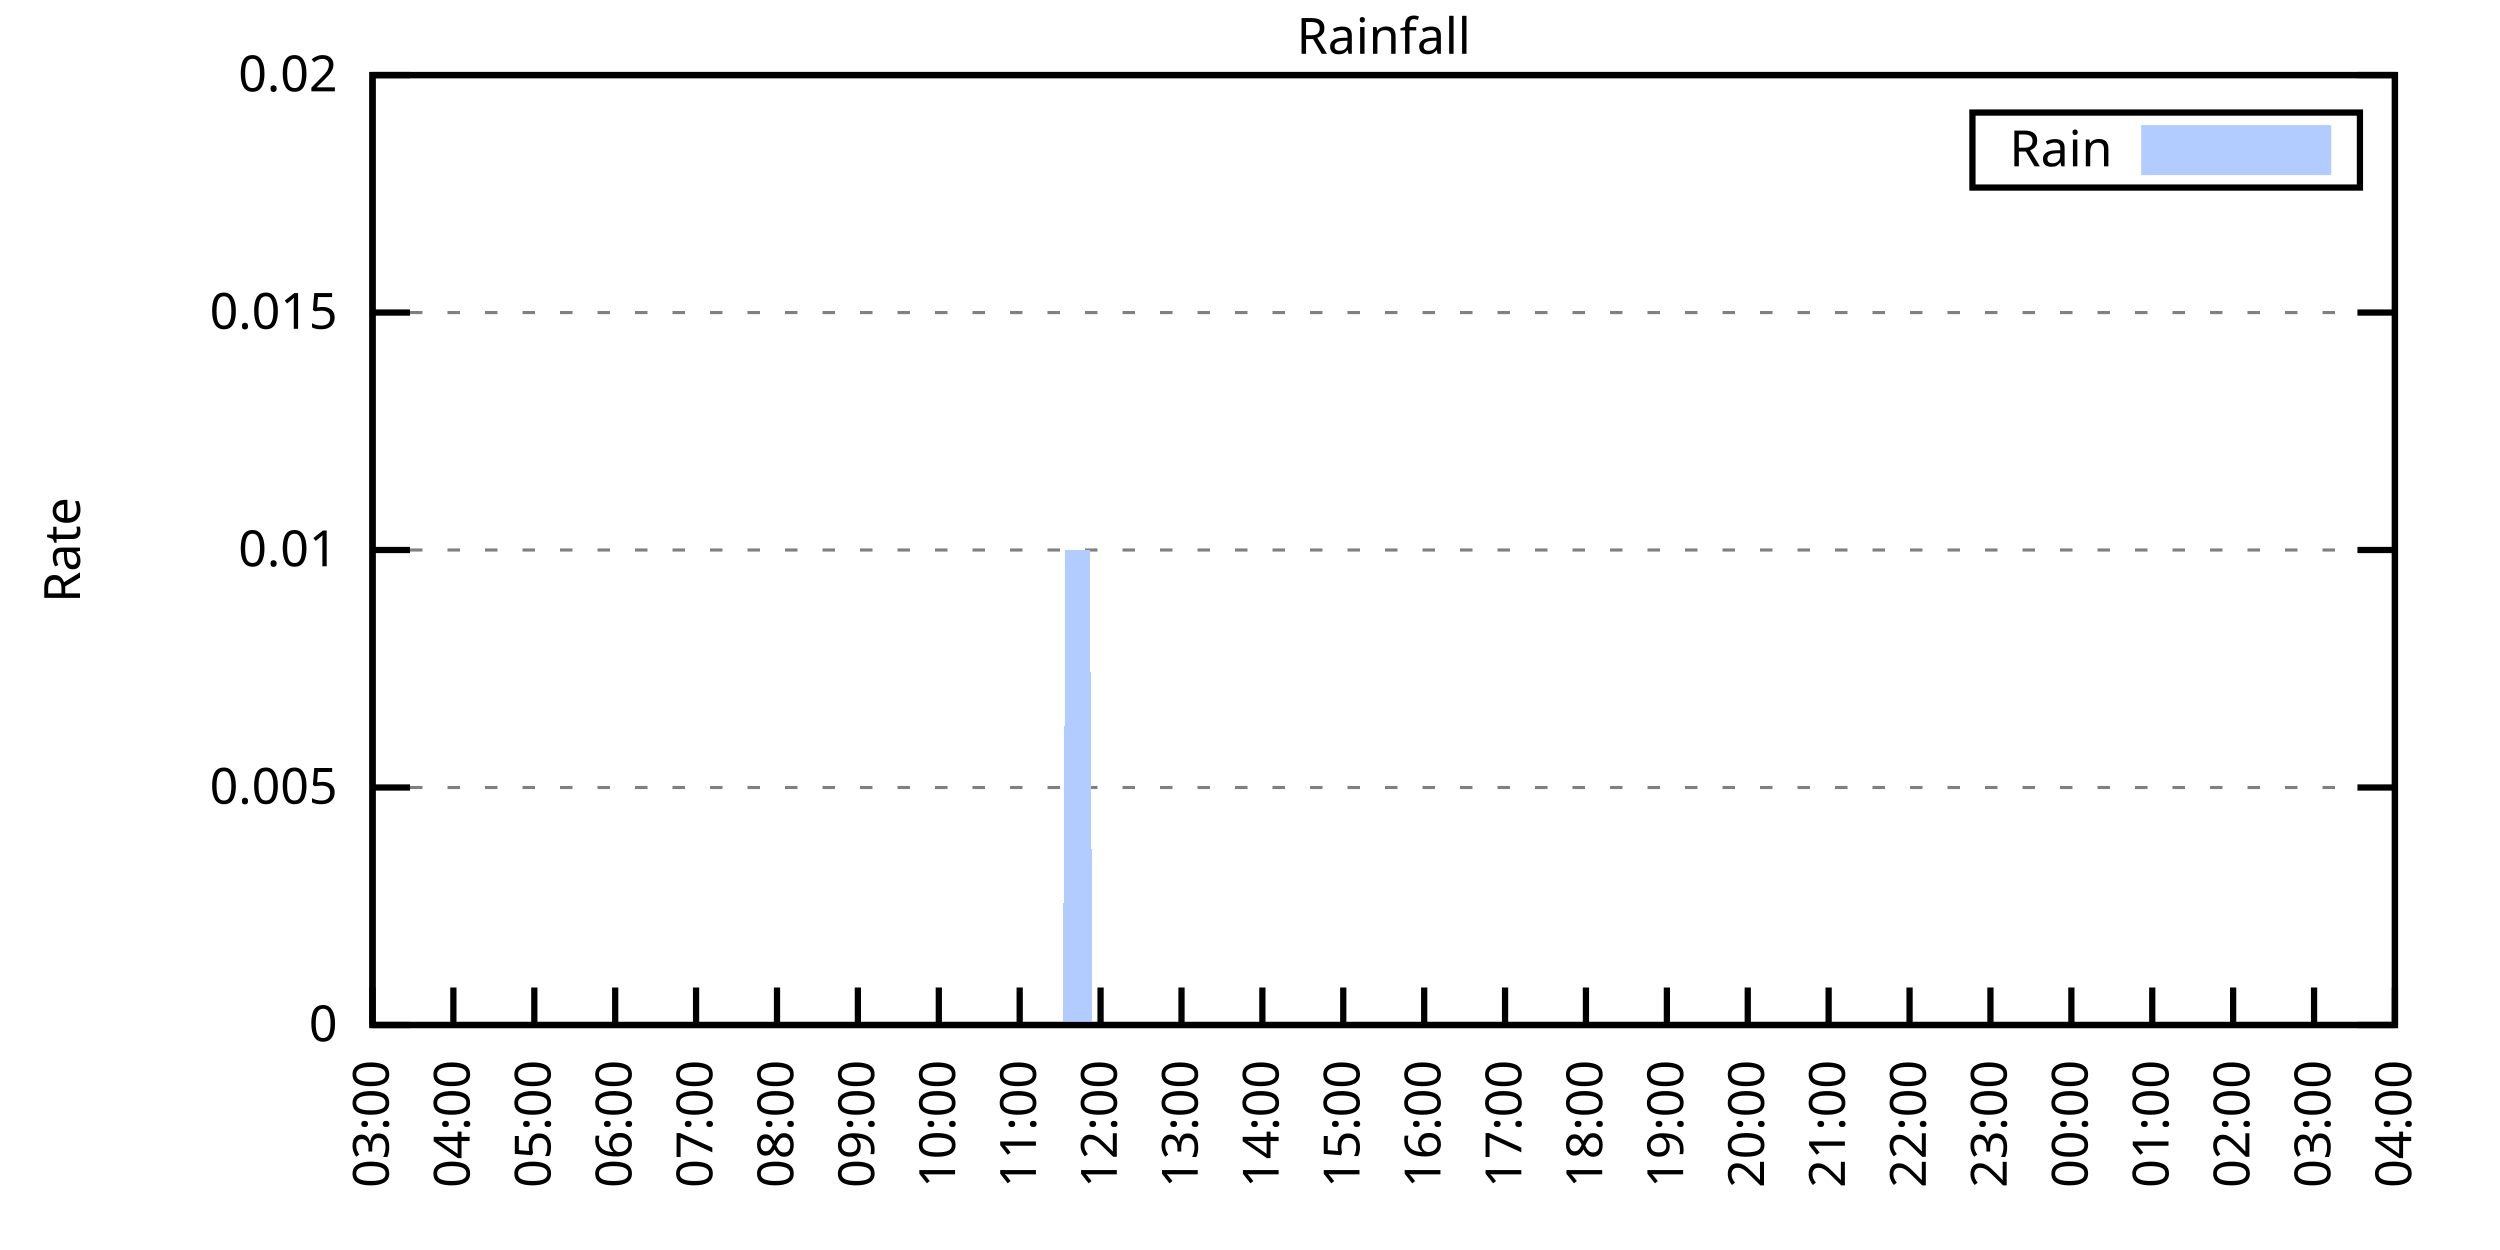
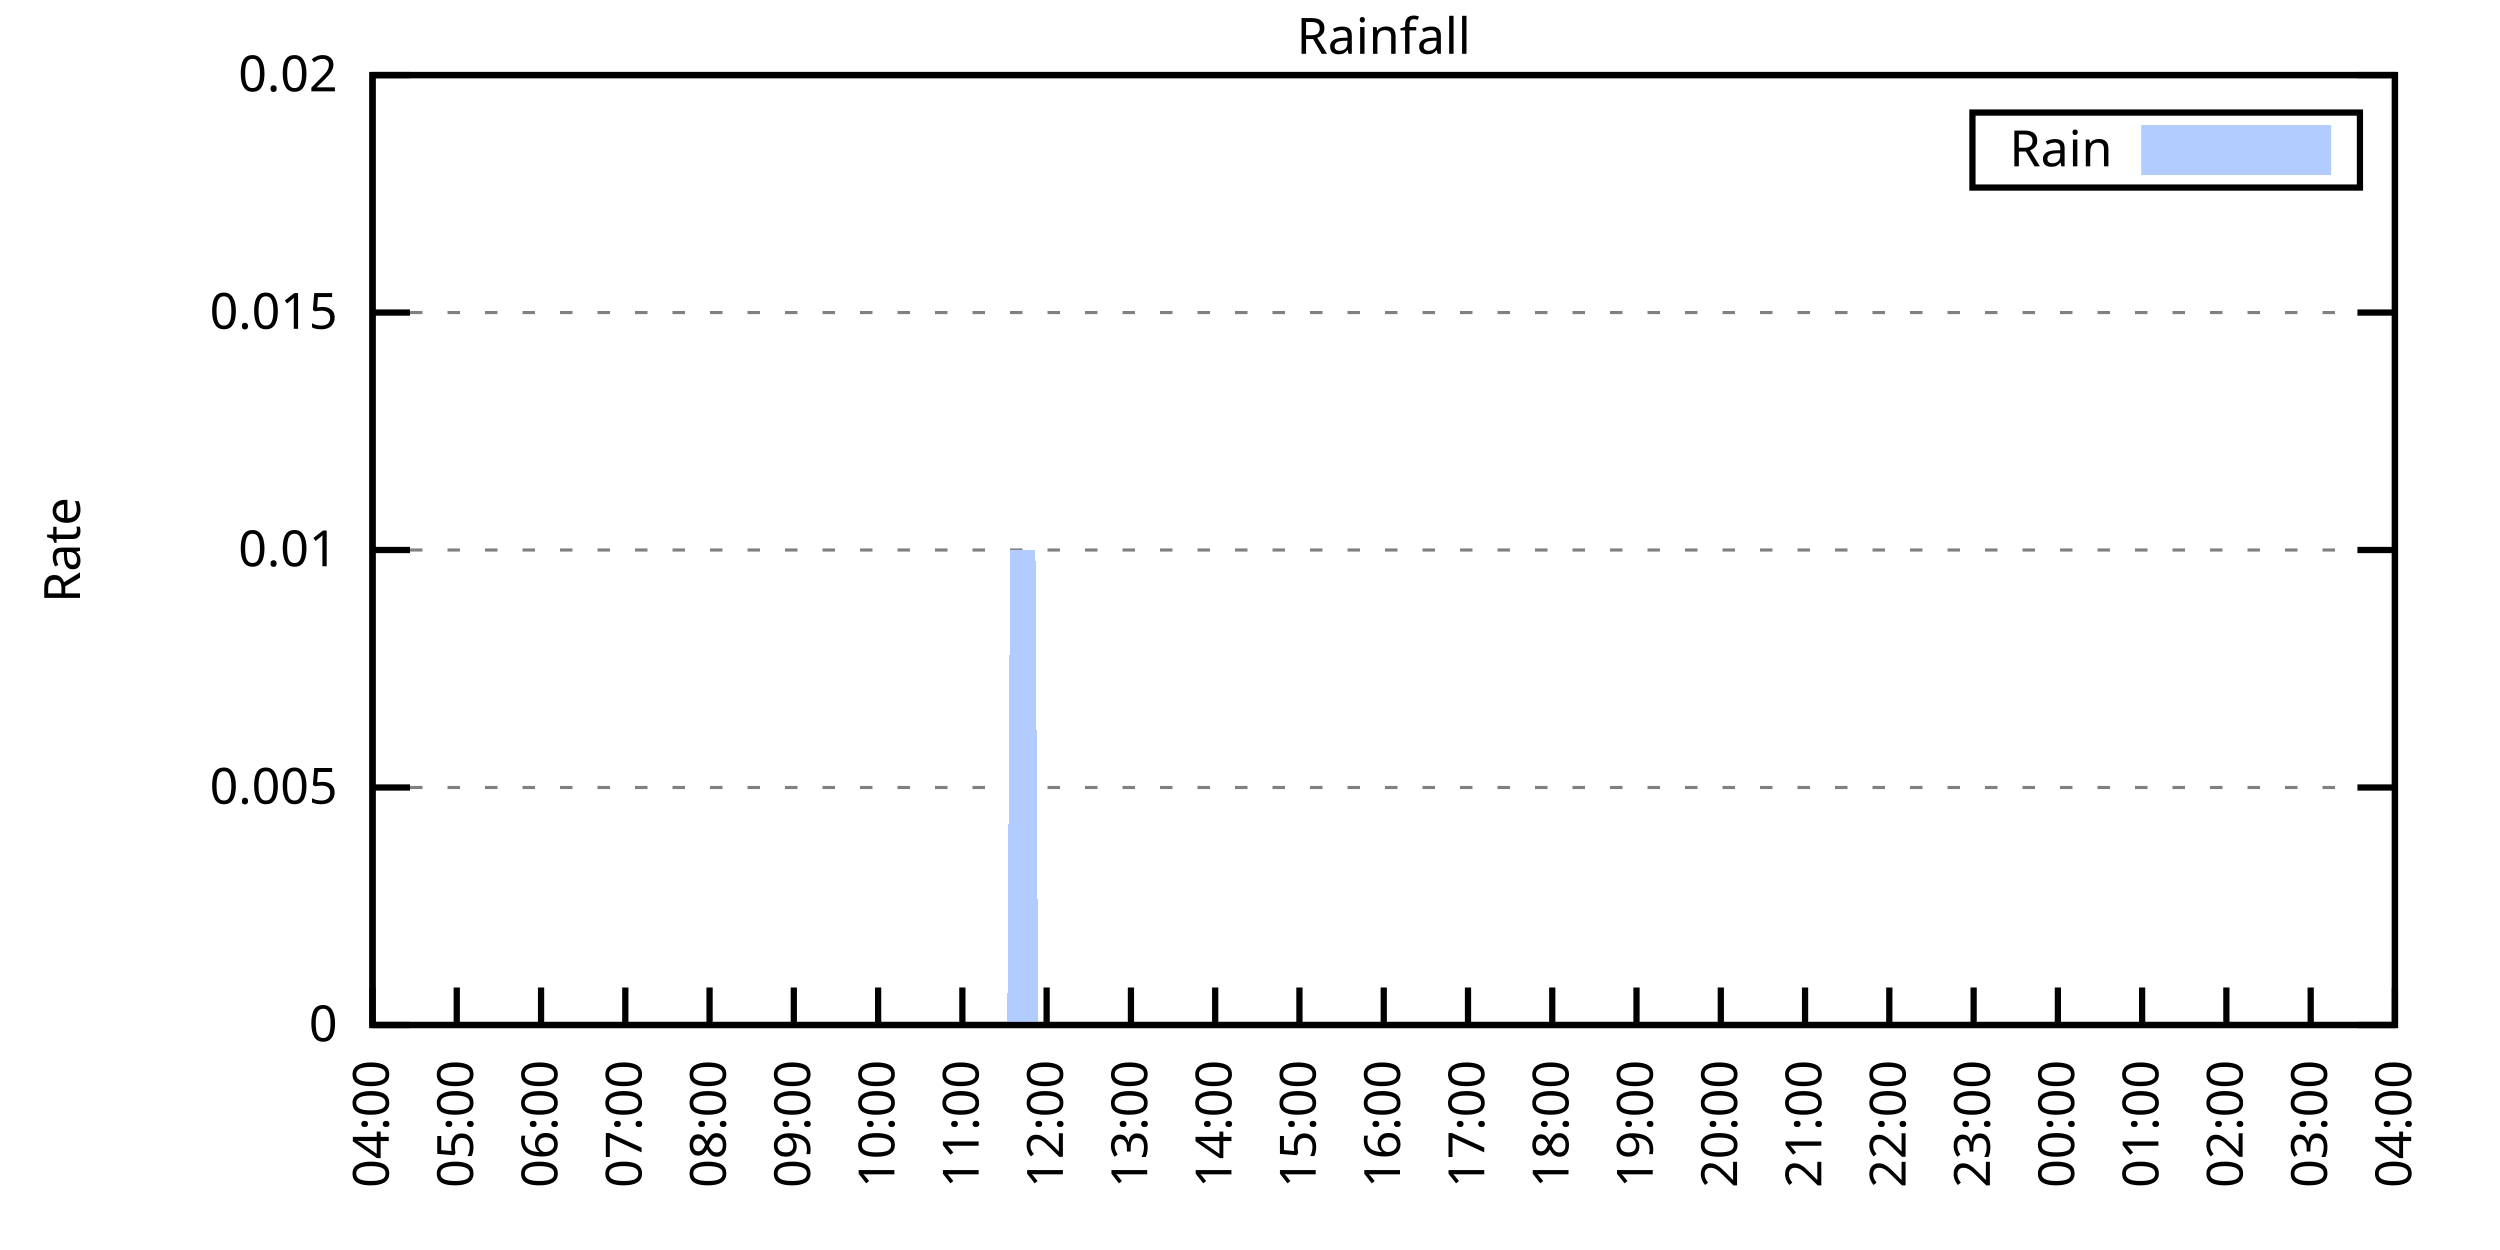
<svg xmlns="http://www.w3.org/2000/svg" xmlns:xlink="http://www.w3.org/1999/xlink" width="400" height="200" viewBox="0 0 400 200">
  <g id="gnuplot_canvas">
    <rect x="0" y="0" width="400" height="200" fill="none" />
    <defs>
      <circle id="gpDot" r="0.5" stroke-width="0.5" stroke="currentColor" />
      <path id="gpPt0" stroke-width="0.333" stroke="currentColor" d="M-1,0 h2 M0,-1 v2" />
      <path id="gpPt1" stroke-width="0.333" stroke="currentColor" d="M-1,-1 L1,1 M1,-1 L-1,1" />
      <path id="gpPt2" stroke-width="0.333" stroke="currentColor" d="M-1,0 L1,0 M0,-1 L0,1 M-1,-1 L1,1 M-1,1 L1,-1" />
      <rect id="gpPt3" stroke-width="0.333" stroke="currentColor" x="-1" y="-1" width="2" height="2" />
      <rect id="gpPt4" stroke-width="0.333" stroke="currentColor" fill="currentColor" x="-1" y="-1" width="2" height="2" />
      <circle id="gpPt5" stroke-width="0.333" stroke="currentColor" cx="0" cy="0" r="1" />
      <use xlink:href="#gpPt5" id="gpPt6" fill="currentColor" stroke="none" />
      <path id="gpPt7" stroke-width="0.333" stroke="currentColor" d="M0,-1.33 L-1.33,0.67 L1.33,0.67 z" />
      <use xlink:href="#gpPt7" id="gpPt8" fill="currentColor" stroke="none" />
      <use xlink:href="#gpPt7" id="gpPt9" stroke="currentColor" transform="rotate(180)" />
      <use xlink:href="#gpPt9" id="gpPt10" fill="currentColor" stroke="none" />
      <use xlink:href="#gpPt3" id="gpPt11" stroke="currentColor" transform="rotate(45)" />
      <use xlink:href="#gpPt11" id="gpPt12" fill="currentColor" stroke="none" />
      <path id="gpPt13" stroke-width="0.333" stroke="currentColor" d="M0,1.330 L1.265,0.411 L0.782,-1.067 L-0.782,-1.076 L-1.265,0.411 z" />
      <use xlink:href="#gpPt13" id="gpPt14" fill="currentColor" stroke="none" />
      <filter id="textbox" filterUnits="objectBoundingBox" x="0" y="0" height="1" width="1">
        <feFlood flood-color="white" flood-opacity="1" result="bgnd" />
        <feComposite in="SourceGraphic" in2="bgnd" operator="atop" />
      </filter>
      <filter id="greybox" filterUnits="objectBoundingBox" x="0" y="0" height="1" width="1">
        <feFlood flood-color="lightgrey" flood-opacity="1" result="grey" />
        <feComposite in="SourceGraphic" in2="grey" operator="atop" />
      </filter>
    </defs>
    <g fill="none" color="white" stroke="currentColor" stroke-width="1.00" stroke-linecap="butt" stroke-linejoin="miter">
</g>
    <g fill="none" color="black" stroke="currentColor" stroke-width="1.00" stroke-linecap="butt" stroke-linejoin="miter">
      <g stroke="none" shape-rendering="crispEdges">
        <polygon fill="rgb(255, 255, 255)" points="59.60,164.00 383.18,164.00 383.18,12.02 59.60,12.02 " />
      </g>
    </g>
    <g fill="none" color="black" stroke="currentColor" stroke-width="1.00" stroke-linecap="butt" stroke-linejoin="miter">
</g>
    <g fill="none" color="black" stroke="black" stroke-width="0.50" stroke-linecap="butt" stroke-linejoin="miter">
</g>
    <g fill="none" color="gray" stroke="currentColor" stroke-width="0.50" stroke-linecap="butt" stroke-linejoin="miter">
      <path stroke="gray" stroke-dasharray="2,4" class="gridline" d="M59.60,164.00 L383.19,164.00  " />
    </g>
    <g fill="none" color="gray" stroke="gray" stroke-width="1.00" stroke-linecap="butt" stroke-linejoin="miter">
</g>
    <g fill="none" color="black" stroke="currentColor" stroke-width="1.00" stroke-linecap="butt" stroke-linejoin="miter">
      <path stroke="black" d="M59.60,164.00 L65.60,164.00 M383.19,164.00 L377.19,164.00  " />
      <g transform="translate(54.00,166.60)" stroke="none" fill="black" font-family="Sans" font-size="8.00" text-anchor="end">
        <text>
          <tspan font-family="Sans"> 0</tspan>
        </text>
      </g>
    </g>
    <g fill="none" color="black" stroke="currentColor" stroke-width="1.00" stroke-linecap="butt" stroke-linejoin="miter">
</g>
    <g fill="none" color="black" stroke="black" stroke-width="0.50" stroke-linecap="butt" stroke-linejoin="miter">
</g>
    <g fill="none" color="gray" stroke="currentColor" stroke-width="0.50" stroke-linecap="butt" stroke-linejoin="miter">
      <path stroke="gray" stroke-dasharray="2,4" class="gridline" d="M59.60,126.00 L383.19,126.00  " />
    </g>
    <g fill="none" color="gray" stroke="gray" stroke-width="1.00" stroke-linecap="butt" stroke-linejoin="miter">
</g>
    <g fill="none" color="black" stroke="currentColor" stroke-width="1.00" stroke-linecap="butt" stroke-linejoin="miter">
      <path stroke="black" d="M59.60,126.00 L65.60,126.00 M383.19,126.00 L377.19,126.00  " />
      <g transform="translate(54.00,128.60)" stroke="none" fill="black" font-family="Sans" font-size="8.00" text-anchor="end">
        <text>
          <tspan font-family="Sans"> 0.005</tspan>
        </text>
      </g>
    </g>
    <g fill="none" color="black" stroke="currentColor" stroke-width="1.00" stroke-linecap="butt" stroke-linejoin="miter">
</g>
    <g fill="none" color="black" stroke="black" stroke-width="0.50" stroke-linecap="butt" stroke-linejoin="miter">
</g>
    <g fill="none" color="gray" stroke="currentColor" stroke-width="0.50" stroke-linecap="butt" stroke-linejoin="miter">
      <path stroke="gray" stroke-dasharray="2,4" class="gridline" d="M59.60,88.00 L383.19,88.00  " />
    </g>
    <g fill="none" color="gray" stroke="gray" stroke-width="1.00" stroke-linecap="butt" stroke-linejoin="miter">
</g>
    <g fill="none" color="black" stroke="currentColor" stroke-width="1.00" stroke-linecap="butt" stroke-linejoin="miter">
      <path stroke="black" d="M59.60,88.00 L65.60,88.00 M383.19,88.00 L377.19,88.00  " />
      <g transform="translate(54.00,90.60)" stroke="none" fill="black" font-family="Sans" font-size="8.00" text-anchor="end">
        <text>
          <tspan font-family="Sans"> 0.01</tspan>
        </text>
      </g>
    </g>
    <g fill="none" color="black" stroke="currentColor" stroke-width="1.00" stroke-linecap="butt" stroke-linejoin="miter">
</g>
    <g fill="none" color="black" stroke="black" stroke-width="0.50" stroke-linecap="butt" stroke-linejoin="miter">
</g>
    <g fill="none" color="gray" stroke="currentColor" stroke-width="0.50" stroke-linecap="butt" stroke-linejoin="miter">
      <path stroke="gray" stroke-dasharray="2,4" class="gridline" d="M59.60,50.01 L383.19,50.01  " />
    </g>
    <g fill="none" color="gray" stroke="gray" stroke-width="1.00" stroke-linecap="butt" stroke-linejoin="miter">
</g>
    <g fill="none" color="black" stroke="currentColor" stroke-width="1.00" stroke-linecap="butt" stroke-linejoin="miter">
      <path stroke="black" d="M59.60,50.01 L65.60,50.01 M383.19,50.01 L377.19,50.01  " />
      <g transform="translate(54.00,52.61)" stroke="none" fill="black" font-family="Sans" font-size="8.00" text-anchor="end">
        <text>
          <tspan font-family="Sans"> 0.015</tspan>
        </text>
      </g>
    </g>
    <g fill="none" color="black" stroke="currentColor" stroke-width="1.00" stroke-linecap="butt" stroke-linejoin="miter">
</g>
    <g fill="none" color="black" stroke="black" stroke-width="0.50" stroke-linecap="butt" stroke-linejoin="miter">
</g>
    <g fill="none" color="gray" stroke="currentColor" stroke-width="0.50" stroke-linecap="butt" stroke-linejoin="miter">
      <path stroke="gray" stroke-dasharray="2,4" class="gridline" d="M59.60,12.01 L383.19,12.01  " />
    </g>
    <g fill="none" color="gray" stroke="gray" stroke-width="1.00" stroke-linecap="butt" stroke-linejoin="miter">
</g>
    <g fill="none" color="black" stroke="currentColor" stroke-width="1.00" stroke-linecap="butt" stroke-linejoin="miter">
      <path stroke="black" d="M59.60,12.01 L65.60,12.01 M383.19,12.01 L377.19,12.01  " />
      <g transform="translate(54.00,14.61)" stroke="none" fill="black" font-family="Sans" font-size="8.00" text-anchor="end">
        <text>
          <tspan font-family="Sans"> 0.02</tspan>
        </text>
      </g>
    </g>
    <g fill="none" color="black" stroke="currentColor" stroke-width="1.00" stroke-linecap="butt" stroke-linejoin="miter">
      <path stroke="black" d="M59.60,164.00 L59.60,158.00  " />
      <g transform="translate(62.20,169.60) rotate(270.00)" stroke="none" fill="black" font-family="Sans" font-size="8.00" text-anchor="end">
        <text>
-           <tspan font-family="Sans">03:00</tspan>
-         </text>
-       </g>
-     </g>
-     <g fill="none" color="black" stroke="currentColor" stroke-width="1.00" stroke-linecap="butt" stroke-linejoin="miter">
-       <path stroke="black" d="M72.54,164.00 L72.54,158.00  " />
-       <g transform="translate(75.14,169.60) rotate(270.00)" stroke="none" fill="black" font-family="Sans" font-size="8.00" text-anchor="end">
-         <text>
          <tspan font-family="Sans">04:00</tspan>
        </text>
      </g>
    </g>
    <g fill="none" color="black" stroke="currentColor" stroke-width="1.00" stroke-linecap="butt" stroke-linejoin="miter">
-       <path stroke="black" d="M85.49,164.00 L85.49,158.00  " />
-       <g transform="translate(88.09,169.60) rotate(270.00)" stroke="none" fill="black" font-family="Sans" font-size="8.00" text-anchor="end">
+       <path stroke="black" d="M73.08,164.00 L73.08,158.00  " />
+       <g transform="translate(75.68,169.60) rotate(270.00)" stroke="none" fill="black" font-family="Sans" font-size="8.00" text-anchor="end">
        <text>
          <tspan font-family="Sans">05:00</tspan>
        </text>
      </g>
    </g>
    <g fill="none" color="black" stroke="currentColor" stroke-width="1.00" stroke-linecap="butt" stroke-linejoin="miter">
-       <path stroke="black" d="M98.43,164.00 L98.43,158.00  " />
-       <g transform="translate(101.03,169.60) rotate(270.00)" stroke="none" fill="black" font-family="Sans" font-size="8.00" text-anchor="end">
+       <path stroke="black" d="M86.57,164.00 L86.57,158.00  " />
+       <g transform="translate(89.17,169.60) rotate(270.00)" stroke="none" fill="black" font-family="Sans" font-size="8.00" text-anchor="end">
        <text>
          <tspan font-family="Sans">06:00</tspan>
        </text>
      </g>
    </g>
    <g fill="none" color="black" stroke="currentColor" stroke-width="1.00" stroke-linecap="butt" stroke-linejoin="miter">
-       <path stroke="black" d="M111.37,164.00 L111.37,158.00  " />
-       <g transform="translate(113.97,169.60) rotate(270.00)" stroke="none" fill="black" font-family="Sans" font-size="8.00" text-anchor="end">
+       <path stroke="black" d="M100.05,164.00 L100.05,158.00  " />
+       <g transform="translate(102.65,169.60) rotate(270.00)" stroke="none" fill="black" font-family="Sans" font-size="8.00" text-anchor="end">
        <text>
          <tspan font-family="Sans">07:00</tspan>
        </text>
      </g>
    </g>
    <g fill="none" color="black" stroke="currentColor" stroke-width="1.00" stroke-linecap="butt" stroke-linejoin="miter">
-       <path stroke="black" d="M124.32,164.00 L124.32,158.00  " />
-       <g transform="translate(126.92,169.60) rotate(270.00)" stroke="none" fill="black" font-family="Sans" font-size="8.00" text-anchor="end">
+       <path stroke="black" d="M113.53,164.00 L113.53,158.00  " />
+       <g transform="translate(116.13,169.60) rotate(270.00)" stroke="none" fill="black" font-family="Sans" font-size="8.00" text-anchor="end">
        <text>
          <tspan font-family="Sans">08:00</tspan>
        </text>
      </g>
    </g>
    <g fill="none" color="black" stroke="currentColor" stroke-width="1.00" stroke-linecap="butt" stroke-linejoin="miter">
-       <path stroke="black" d="M137.26,164.00 L137.26,158.00  " />
-       <g transform="translate(139.86,169.60) rotate(270.00)" stroke="none" fill="black" font-family="Sans" font-size="8.00" text-anchor="end">
+       <path stroke="black" d="M127.01,164.00 L127.01,158.00  " />
+       <g transform="translate(129.61,169.60) rotate(270.00)" stroke="none" fill="black" font-family="Sans" font-size="8.00" text-anchor="end">
        <text>
          <tspan font-family="Sans">09:00</tspan>
        </text>
      </g>
    </g>
    <g fill="none" color="black" stroke="currentColor" stroke-width="1.00" stroke-linecap="butt" stroke-linejoin="miter">
-       <path stroke="black" d="M150.21,164.00 L150.21,158.00  " />
-       <g transform="translate(152.81,169.60) rotate(270.00)" stroke="none" fill="black" font-family="Sans" font-size="8.00" text-anchor="end">
+       <path stroke="black" d="M140.50,164.00 L140.50,158.00  " />
+       <g transform="translate(143.10,169.60) rotate(270.00)" stroke="none" fill="black" font-family="Sans" font-size="8.00" text-anchor="end">
        <text>
          <tspan font-family="Sans">10:00</tspan>
        </text>
      </g>
    </g>
    <g fill="none" color="black" stroke="currentColor" stroke-width="1.00" stroke-linecap="butt" stroke-linejoin="miter">
-       <path stroke="black" d="M163.15,164.00 L163.15,158.00  " />
-       <g transform="translate(165.75,169.60) rotate(270.00)" stroke="none" fill="black" font-family="Sans" font-size="8.00" text-anchor="end">
+       <path stroke="black" d="M153.98,164.00 L153.98,158.00  " />
+       <g transform="translate(156.58,169.60) rotate(270.00)" stroke="none" fill="black" font-family="Sans" font-size="8.00" text-anchor="end">
        <text>
          <tspan font-family="Sans">11:00</tspan>
        </text>
      </g>
    </g>
    <g fill="none" color="black" stroke="currentColor" stroke-width="1.00" stroke-linecap="butt" stroke-linejoin="miter">
-       <path stroke="black" d="M176.09,164.00 L176.09,158.00  " />
-       <g transform="translate(178.69,169.60) rotate(270.00)" stroke="none" fill="black" font-family="Sans" font-size="8.00" text-anchor="end">
+       <path stroke="black" d="M167.46,164.00 L167.46,158.00  " />
+       <g transform="translate(170.06,169.60) rotate(270.00)" stroke="none" fill="black" font-family="Sans" font-size="8.00" text-anchor="end">
        <text>
          <tspan font-family="Sans">12:00</tspan>
        </text>
      </g>
    </g>
    <g fill="none" color="black" stroke="currentColor" stroke-width="1.00" stroke-linecap="butt" stroke-linejoin="miter">
-       <path stroke="black" d="M189.04,164.00 L189.04,158.00  " />
-       <g transform="translate(191.64,169.60) rotate(270.00)" stroke="none" fill="black" font-family="Sans" font-size="8.00" text-anchor="end">
+       <path stroke="black" d="M180.95,164.00 L180.95,158.00  " />
+       <g transform="translate(183.55,169.60) rotate(270.00)" stroke="none" fill="black" font-family="Sans" font-size="8.00" text-anchor="end">
        <text>
          <tspan font-family="Sans">13:00</tspan>
        </text>
      </g>
    </g>
    <g fill="none" color="black" stroke="currentColor" stroke-width="1.00" stroke-linecap="butt" stroke-linejoin="miter">
-       <path stroke="black" d="M201.98,164.00 L201.98,158.00  " />
-       <g transform="translate(204.58,169.60) rotate(270.00)" stroke="none" fill="black" font-family="Sans" font-size="8.00" text-anchor="end">
+       <path stroke="black" d="M194.43,164.00 L194.43,158.00  " />
+       <g transform="translate(197.03,169.60) rotate(270.00)" stroke="none" fill="black" font-family="Sans" font-size="8.00" text-anchor="end">
        <text>
          <tspan font-family="Sans">14:00</tspan>
        </text>
      </g>
    </g>
    <g fill="none" color="black" stroke="currentColor" stroke-width="1.00" stroke-linecap="butt" stroke-linejoin="miter">
-       <path stroke="black" d="M214.92,164.00 L214.92,158.00  " />
-       <g transform="translate(217.52,169.60) rotate(270.00)" stroke="none" fill="black" font-family="Sans" font-size="8.00" text-anchor="end">
+       <path stroke="black" d="M207.91,164.00 L207.91,158.00  " />
+       <g transform="translate(210.51,169.60) rotate(270.00)" stroke="none" fill="black" font-family="Sans" font-size="8.00" text-anchor="end">
        <text>
          <tspan font-family="Sans">15:00</tspan>
        </text>
      </g>
    </g>
    <g fill="none" color="black" stroke="currentColor" stroke-width="1.00" stroke-linecap="butt" stroke-linejoin="miter">
-       <path stroke="black" d="M227.87,164.00 L227.87,158.00  " />
-       <g transform="translate(230.47,169.60) rotate(270.00)" stroke="none" fill="black" font-family="Sans" font-size="8.00" text-anchor="end">
+       <path stroke="black" d="M221.40,164.00 L221.40,158.00  " />
+       <g transform="translate(224.00,169.60) rotate(270.00)" stroke="none" fill="black" font-family="Sans" font-size="8.00" text-anchor="end">
        <text>
          <tspan font-family="Sans">16:00</tspan>
        </text>
      </g>
    </g>
    <g fill="none" color="black" stroke="currentColor" stroke-width="1.00" stroke-linecap="butt" stroke-linejoin="miter">
-       <path stroke="black" d="M240.81,164.00 L240.81,158.00  " />
-       <g transform="translate(243.41,169.60) rotate(270.00)" stroke="none" fill="black" font-family="Sans" font-size="8.00" text-anchor="end">
+       <path stroke="black" d="M234.88,164.00 L234.88,158.00  " />
+       <g transform="translate(237.48,169.60) rotate(270.00)" stroke="none" fill="black" font-family="Sans" font-size="8.00" text-anchor="end">
        <text>
          <tspan font-family="Sans">17:00</tspan>
        </text>
      </g>
    </g>
    <g fill="none" color="black" stroke="currentColor" stroke-width="1.00" stroke-linecap="butt" stroke-linejoin="miter">
-       <path stroke="black" d="M253.75,164.00 L253.75,158.00  " />
-       <g transform="translate(256.35,169.60) rotate(270.00)" stroke="none" fill="black" font-family="Sans" font-size="8.00" text-anchor="end">
+       <path stroke="black" d="M248.36,164.00 L248.36,158.00  " />
+       <g transform="translate(250.96,169.60) rotate(270.00)" stroke="none" fill="black" font-family="Sans" font-size="8.00" text-anchor="end">
        <text>
          <tspan font-family="Sans">18:00</tspan>
        </text>
      </g>
    </g>
    <g fill="none" color="black" stroke="currentColor" stroke-width="1.00" stroke-linecap="butt" stroke-linejoin="miter">
-       <path stroke="black" d="M266.70,164.00 L266.70,158.00  " />
-       <g transform="translate(269.30,169.60) rotate(270.00)" stroke="none" fill="black" font-family="Sans" font-size="8.00" text-anchor="end">
+       <path stroke="black" d="M261.84,164.00 L261.84,158.00  " />
+       <g transform="translate(264.44,169.60) rotate(270.00)" stroke="none" fill="black" font-family="Sans" font-size="8.00" text-anchor="end">
        <text>
          <tspan font-family="Sans">19:00</tspan>
        </text>
      </g>
    </g>
    <g fill="none" color="black" stroke="currentColor" stroke-width="1.00" stroke-linecap="butt" stroke-linejoin="miter">
-       <path stroke="black" d="M279.64,164.00 L279.64,158.00  " />
-       <g transform="translate(282.24,169.60) rotate(270.00)" stroke="none" fill="black" font-family="Sans" font-size="8.00" text-anchor="end">
+       <path stroke="black" d="M275.33,164.00 L275.33,158.00  " />
+       <g transform="translate(277.93,169.60) rotate(270.00)" stroke="none" fill="black" font-family="Sans" font-size="8.00" text-anchor="end">
        <text>
          <tspan font-family="Sans">20:00</tspan>
        </text>
      </g>
    </g>
    <g fill="none" color="black" stroke="currentColor" stroke-width="1.00" stroke-linecap="butt" stroke-linejoin="miter">
-       <path stroke="black" d="M292.58,164.00 L292.58,158.00  " />
-       <g transform="translate(295.18,169.60) rotate(270.00)" stroke="none" fill="black" font-family="Sans" font-size="8.00" text-anchor="end">
+       <path stroke="black" d="M288.81,164.00 L288.81,158.00  " />
+       <g transform="translate(291.41,169.60) rotate(270.00)" stroke="none" fill="black" font-family="Sans" font-size="8.00" text-anchor="end">
        <text>
          <tspan font-family="Sans">21:00</tspan>
        </text>
      </g>
    </g>
    <g fill="none" color="black" stroke="currentColor" stroke-width="1.00" stroke-linecap="butt" stroke-linejoin="miter">
-       <path stroke="black" d="M305.53,164.00 L305.53,158.00  " />
-       <g transform="translate(308.13,169.60) rotate(270.00)" stroke="none" fill="black" font-family="Sans" font-size="8.00" text-anchor="end">
+       <path stroke="black" d="M302.29,164.00 L302.29,158.00  " />
+       <g transform="translate(304.89,169.60) rotate(270.00)" stroke="none" fill="black" font-family="Sans" font-size="8.00" text-anchor="end">
        <text>
          <tspan font-family="Sans">22:00</tspan>
        </text>
      </g>
    </g>
    <g fill="none" color="black" stroke="currentColor" stroke-width="1.00" stroke-linecap="butt" stroke-linejoin="miter">
-       <path stroke="black" d="M318.47,164.00 L318.47,158.00  " />
-       <g transform="translate(321.07,169.60) rotate(270.00)" stroke="none" fill="black" font-family="Sans" font-size="8.00" text-anchor="end">
+       <path stroke="black" d="M315.78,164.00 L315.78,158.00  " />
+       <g transform="translate(318.38,169.60) rotate(270.00)" stroke="none" fill="black" font-family="Sans" font-size="8.00" text-anchor="end">
        <text>
          <tspan font-family="Sans">23:00</tspan>
        </text>
      </g>
    </g>
    <g fill="none" color="black" stroke="currentColor" stroke-width="1.00" stroke-linecap="butt" stroke-linejoin="miter">
-       <path stroke="black" d="M331.42,164.00 L331.42,158.00  " />
-       <g transform="translate(334.02,169.60) rotate(270.00)" stroke="none" fill="black" font-family="Sans" font-size="8.00" text-anchor="end">
+       <path stroke="black" d="M329.26,164.00 L329.26,158.00  " />
+       <g transform="translate(331.86,169.60) rotate(270.00)" stroke="none" fill="black" font-family="Sans" font-size="8.00" text-anchor="end">
        <text>
          <tspan font-family="Sans">00:00</tspan>
        </text>
      </g>
    </g>
    <g fill="none" color="black" stroke="currentColor" stroke-width="1.00" stroke-linecap="butt" stroke-linejoin="miter">
-       <path stroke="black" d="M344.36,164.00 L344.36,158.00  " />
-       <g transform="translate(346.96,169.60) rotate(270.00)" stroke="none" fill="black" font-family="Sans" font-size="8.00" text-anchor="end">
+       <path stroke="black" d="M342.74,164.00 L342.74,158.00  " />
+       <g transform="translate(345.34,169.60) rotate(270.00)" stroke="none" fill="black" font-family="Sans" font-size="8.00" text-anchor="end">
        <text>
          <tspan font-family="Sans">01:00</tspan>
        </text>
      </g>
    </g>
    <g fill="none" color="black" stroke="currentColor" stroke-width="1.00" stroke-linecap="butt" stroke-linejoin="miter">
-       <path stroke="black" d="M357.30,164.00 L357.30,158.00  " />
-       <g transform="translate(359.90,169.60) rotate(270.00)" stroke="none" fill="black" font-family="Sans" font-size="8.00" text-anchor="end">
+       <path stroke="black" d="M356.22,164.00 L356.22,158.00  " />
+       <g transform="translate(358.82,169.60) rotate(270.00)" stroke="none" fill="black" font-family="Sans" font-size="8.00" text-anchor="end">
        <text>
          <tspan font-family="Sans">02:00</tspan>
        </text>
      </g>
    </g>
    <g fill="none" color="black" stroke="currentColor" stroke-width="1.00" stroke-linecap="butt" stroke-linejoin="miter">
-       <path stroke="black" d="M370.25,164.00 L370.25,158.00  " />
-       <g transform="translate(372.85,169.60) rotate(270.00)" stroke="none" fill="black" font-family="Sans" font-size="8.00" text-anchor="end">
+       <path stroke="black" d="M369.71,164.00 L369.71,158.00  " />
+       <g transform="translate(372.31,169.60) rotate(270.00)" stroke="none" fill="black" font-family="Sans" font-size="8.00" text-anchor="end">
        <text>
          <tspan font-family="Sans">03:00</tspan>
        </text>
      </g>
    </g>
    <g fill="none" color="black" stroke="currentColor" stroke-width="1.00" stroke-linecap="butt" stroke-linejoin="miter">
      <path stroke="black" d="M383.19,164.00 L383.19,158.00  " />
      <g transform="translate(385.79,169.60) rotate(270.00)" stroke="none" fill="black" font-family="Sans" font-size="8.00" text-anchor="end">
        <text>
          <tspan font-family="Sans">04:00</tspan>
        </text>
      </g>
    </g>
    <g fill="none" color="black" stroke="currentColor" stroke-width="1.00" stroke-linecap="butt" stroke-linejoin="miter">
</g>
    <g fill="none" color="black" stroke="currentColor" stroke-width="1.00" stroke-linecap="butt" stroke-linejoin="miter">
      <path stroke="black" d="M59.60,12.01 L59.60,164.00 L383.19,164.00 L383.19,12.01 L59.60,12.01 Z  " />
    </g>
    <g fill="none" color="black" stroke="currentColor" stroke-width="1.00" stroke-linecap="butt" stroke-linejoin="miter">
</g>
    <g fill="none" color="black" stroke="currentColor" stroke-width="1.00" stroke-linecap="butt" stroke-linejoin="miter">
      <path stroke="black" d="M315.59,30.01 L315.59,18.01 L377.59,18.01 L377.59,30.01 L315.59,30.01 Z  " />
    </g>
    <g id="Rainfall_plot_1">
      <g fill="none" color="white" stroke="black" stroke-width="2.00" stroke-linecap="butt" stroke-linejoin="miter">
</g>
      <g fill="none" color="black" stroke="currentColor" stroke-width="2.00" stroke-linecap="butt" stroke-linejoin="miter">
        <g transform="translate(337.99,26.61)" stroke="none" fill="black" font-family="Sans" font-size="8.00" text-anchor="end">
          <text>
            <tspan font-family="Sans">Rain</tspan>
          </text>
        </g>
      </g>
      <g fill="none" color="black" stroke="currentColor" stroke-width="2.00" stroke-linecap="butt" stroke-linejoin="miter">
        <g stroke="none" shape-rendering="crispEdges">
          <polygon fill="rgb(178, 204, 255)" points="343.59,27.01 371.99,27.01 371.99,21.01 343.59,21.01 " />
        </g>
        <path stroke="rgb(178, 204, 255)" d="M343.59,27.01 L371.99,27.01 L371.99,21.01 L343.59,21.01 L343.59,27.01 Z  " />
      </g>
      <g fill="none" color="black" stroke="currentColor" stroke-width="2.00" stroke-linecap="butt" stroke-linejoin="miter">
        <g stroke="none" shape-rendering="crispEdges">
-           <polygon fill="rgb(178, 204, 255)" points="69.52,164.00 69.95,164.00 70.39,164.00 70.82,164.00 71.25,164.00 71.68,164.00 72.11,164.00 72.54,164.00 72.98,164.00 73.41,164.00 73.84,164.00 74.27,164.00 74.70,164.00 75.13,164.00 75.56,164.00 76.00,164.00 76.43,164.00 76.86,164.00 77.29,164.00 77.72,164.00 78.15,164.00 78.58,164.00 79.02,164.00 79.45,164.00 79.88,164.00 80.31,164.00 80.74,164.00 81.17,164.00 81.60,164.00 82.04,164.00 82.47,164.00 82.90,164.00 83.33,164.00 83.76,164.00 84.19,164.00 84.62,164.00 85.06,164.00 85.49,164.00 85.92,164.00 86.35,164.00 86.78,164.00 87.21,164.00 87.64,164.00 88.08,164.00 88.51,164.00 88.94,164.00 89.37,164.00 89.80,164.00 90.23,164.00 90.66,164.00 91.10,164.00 91.53,164.00 91.96,164.00 92.39,164.00 92.82,164.00 93.25,164.00 93.68,164.00 94.12,164.00 94.55,164.00 94.98,164.00 95.41,164.00 95.84,164.00 96.27,164.00 96.70,164.00 97.14,164.00 97.57,164.00 98.00,164.00 98.43,164.00 98.86,164.00 99.29,164.00 99.73,164.00 100.16,164.00 100.59,164.00 101.02,164.00 101.45,164.00 101.88,164.00 102.31,164.00 102.75,164.00 103.18,164.00 103.61,164.00 104.04,164.00 104.47,164.00 104.90,164.00 105.33,164.00 105.77,164.00 106.20,164.00 106.63,164.00 107.06,164.00 107.49,164.00 107.92,164.00 108.35,164.00 108.79,164.00 109.22,164.00 109.65,164.00 110.08,164.00 110.51,164.00 110.94,164.00 111.37,164.00 111.81,164.00 112.24,164.00 112.67,164.00 113.10,164.00 113.53,164.00 113.96,164.00 114.39,164.00 114.83,164.00 115.26,164.00 115.69,164.00 116.12,164.00 116.55,164.00 116.98,164.00 117.41,164.00 117.85,164.00 118.28,164.00 118.71,164.00 119.14,164.00 119.57,164.00 120.00,164.00 120.43,164.00 120.87,164.00 121.30,164.00 121.73,164.00 122.16,164.00 122.59,164.00 123.02,164.00 123.46,164.00 123.89,164.00 124.32,164.00 124.75,164.00 125.18,164.00 125.61,164.00 126.04,164.00 126.48,164.00 126.91,164.00 127.34,164.00 127.77,164.00 128.20,164.00 128.63,164.00 129.06,164.00 129.50,164.00 129.93,164.00 130.36,164.00 130.79,164.00 131.22,164.00 131.65,164.00 132.08,164.00 132.52,164.00 132.95,164.00 133.38,164.00 133.81,164.00 134.24,164.00 134.67,164.00 135.10,164.00 135.54,164.00 135.97,164.00 136.40,164.00 136.83,164.00 137.26,164.00 137.69,164.00 138.12,164.00 138.56,164.00 138.99,164.00 139.42,164.00 139.85,164.00 140.28,164.00 140.71,164.00 141.14,164.00 141.58,164.00 142.01,164.00 142.44,164.00 142.87,164.00 143.30,164.00 143.73,164.00 144.16,164.00 144.60,164.00 145.03,164.00 145.46,164.00 145.89,164.00 146.32,164.00 146.75,164.00 147.19,164.00 147.62,164.00 148.05,164.00 148.48,164.00 148.91,164.00 149.34,164.00 149.77,164.00 150.21,164.00 150.64,164.00 151.07,164.00 151.50,164.00 151.93,164.00 152.36,164.00 152.79,164.00 153.23,164.00 153.66,164.00 154.09,164.00 154.52,164.00 154.95,164.00 155.38,164.00 155.81,164.00 156.25,164.00 156.68,164.00 157.11,164.00 157.54,164.00 157.97,164.00 158.40,164.00 158.83,164.00 159.27,164.00 159.70,164.00 160.13,164.00 160.56,164.00 160.99,164.00 161.42,164.00 161.85,164.00 162.29,164.00 162.72,164.00 163.15,164.00 163.58,164.00 164.01,164.00 164.44,164.00 164.87,164.00 165.31,164.00 165.74,164.00 166.17,164.00 166.60,164.00 167.03,164.00 167.46,164.00 167.89,164.00 168.33,164.00 168.76,164.00 169.19,164.00 169.62,164.00 170.05,164.00 170.48,88.00 170.91,88.00 171.35,88.00 171.78,88.00 172.21,88.00 172.64,88.00 173.07,88.00 173.50,88.00 173.94,88.00 174.37,88.00 174.80,164.00 175.23,164.00 175.66,164.00 176.09,164.00 176.52,164.00 176.96,164.00 177.39,164.00 177.82,164.00 178.25,164.00 178.68,164.00 179.11,164.00 179.54,164.00 179.98,164.00 180.41,164.00 180.84,164.00 181.27,164.00 181.70,164.00 182.13,164.00 182.56,164.00 183.00,164.00 183.43,164.00 183.86,164.00 184.29,164.00 184.72,164.00 185.15,164.00 185.58,164.00 186.02,164.00 186.45,164.00 186.88,164.00 187.31,164.00 187.74,164.00 188.17,164.00 188.60,164.00 189.04,164.00 189.47,164.00 189.90,164.00 190.33,164.00 190.76,164.00 191.19,164.00 191.62,164.00 192.06,164.00 192.49,164.00 192.92,164.00 193.35,164.00 193.78,164.00 194.21,164.00 194.64,164.00 195.08,164.00 195.51,164.00 195.94,164.00 196.37,164.00 196.80,164.00 197.23,164.00 197.67,164.00 198.10,164.00 198.53,164.00 198.96,164.00 199.39,164.00 199.82,164.00 200.25,164.00 200.69,164.00 201.12,164.00 201.55,164.00 201.98,164.00 202.41,164.00 202.84,164.00 203.27,164.00 203.71,164.00 204.14,164.00 204.57,164.00 205.00,164.00 205.43,164.00 205.86,164.00 206.29,164.00 206.73,164.00 207.16,164.00 207.59,164.00 208.02,164.00 208.45,164.00 208.88,164.00 209.31,164.00 209.75,164.00 210.18,164.00 210.61,164.00 211.04,164.00 211.47,164.00 211.90,164.00 212.33,164.00 212.77,164.00 213.20,164.00 213.63,164.00 214.06,164.00 214.49,164.00 214.92,164.00 215.35,164.00 215.79,164.00 216.22,164.00 216.65,164.00 217.08,164.00 217.51,164.00 217.94,164.00 218.37,164.00 218.81,164.00 219.24,164.00 219.67,164.00 220.10,164.00 220.53,164.00 220.96,164.00 221.40,164.00 221.83,164.00 222.26,164.00 222.69,164.00 223.12,164.00 223.55,164.00 223.98,164.00 224.42,164.00 224.85,164.00 225.28,164.00 225.71,164.00 226.14,164.00 226.57,164.00 227.00,164.00 227.44,164.00 227.87,164.00 228.30,164.00 228.73,164.00 229.16,164.00 229.59,164.00 230.02,164.00 230.46,164.00 230.89,164.00 231.32,164.00 231.75,164.00 232.18,164.00 232.61,164.00 233.04,164.00 233.48,164.00 233.91,164.00 234.34,164.00 234.77,164.00 235.20,164.00 235.63,164.00 236.06,164.00 236.50,164.00 236.93,164.00 237.36,164.00 237.79,164.00 238.22,164.00 238.65,164.00 239.08,164.00 239.52,164.00 239.95,164.00 240.38,164.00 240.81,164.00 241.24,164.00 241.67,164.00 242.10,164.00 242.54,164.00 242.97,164.00 243.40,164.00 243.83,164.00 244.26,164.00 244.69,164.00 245.12,164.00 245.56,164.00 245.99,164.00 246.42,164.00 246.85,164.00 247.28,164.00 247.71,164.00 248.15,164.00 248.58,164.00 249.01,164.00 249.44,164.00 249.87,164.00 250.30,164.00 250.73,164.00 251.17,164.00 251.60,164.00 252.03,164.00 252.46,164.00 252.89,164.00 253.32,164.00 253.75,164.00 254.19,164.00 254.62,164.00 255.05,164.00 255.48,164.00 255.91,164.00 256.34,164.00 256.77,164.00 257.21,164.00 257.64,164.00 258.07,164.00 258.50,164.00 258.93,164.00 259.36,164.00 259.79,164.00 260.23,164.00 260.66,164.00 261.09,164.00 261.52,164.00 261.95,164.00 262.38,164.00 262.81,164.00 263.25,164.00 263.68,164.00 264.11,164.00 264.54,164.00 264.97,164.00 265.40,164.00 265.83,164.00 266.27,164.00 266.70,164.00 267.13,164.00 267.56,164.00 267.99,164.00 268.42,164.00 268.85,164.00 269.29,164.00 269.72,164.00 270.15,164.00 270.58,164.00 271.01,164.00 271.44,164.00 271.88,164.00 272.31,164.00 272.74,164.00 273.17,164.00 273.60,164.00 274.03,164.00 274.46,164.00 274.90,164.00 275.33,164.00 275.76,164.00 276.19,164.00 276.62,164.00 277.05,164.00 277.48,164.00 277.92,164.00 278.35,164.00 278.78,164.00 279.21,164.00 279.64,164.00 280.07,164.00 280.50,164.00 280.94,164.00 281.37,164.00 281.80,164.00 282.23,164.00 282.66,164.00 283.09,164.00 283.52,164.00 283.96,164.00 284.39,164.00 284.82,164.00 285.25,164.00 285.68,164.00 286.11,164.00 286.54,164.00 286.98,164.00 287.41,164.00 287.84,164.00 288.27,164.00 288.70,164.00 289.13,164.00 289.56,164.00 290.00,164.00 290.43,164.00 290.86,164.00 291.29,164.00 291.72,164.00 292.15,164.00 292.58,164.00 293.02,164.00 293.45,164.00 293.88,164.00 294.31,164.00 294.74,164.00 295.17,164.00 295.60,164.00 296.04,164.00 296.47,164.00 296.90,164.00 297.33,164.00 297.76,164.00 298.19,164.00 298.63,164.00 299.06,164.00 299.49,164.00 299.92,164.00 300.35,164.00 300.78,164.00 301.21,164.00 301.65,164.00 302.08,164.00 302.51,164.00 302.94,164.00 303.37,164.00 303.80,164.00 304.23,164.00 304.67,164.00 305.10,164.00 305.53,164.00 305.96,164.00 306.39,164.00 306.82,164.00 307.25,164.00 307.69,164.00 308.12,164.00 308.55,164.00 308.98,164.00 309.41,164.00 309.84,164.00 310.27,164.00 310.71,164.00 311.14,164.00 311.57,164.00 312.00,164.00 312.43,164.00 312.86,164.00 313.29,164.00 313.73,164.00 314.16,164.00 314.59,164.00 315.02,164.00 315.45,164.00 315.88,164.00 316.31,164.00 316.75,164.00 317.18,164.00 317.61,164.00 318.04,164.00 318.47,164.00 318.90,164.00 319.33,164.00 319.77,164.00 320.20,164.00 320.63,164.00 321.06,164.00 321.49,164.00 321.92,164.00 322.36,164.00 322.79,164.00 323.22,164.00 323.65,164.00 324.08,164.00 324.51,164.00 324.94,164.00 325.38,164.00 325.81,164.00 326.24,164.00 326.67,164.00 327.10,164.00 327.53,164.00 327.96,164.00 328.40,164.00 328.83,164.00 329.26,164.00 329.69,164.00 330.12,164.00 330.55,164.00 330.98,164.00 331.42,164.00 331.85,164.00 332.28,164.00 332.71,164.00 333.14,164.00 333.57,164.00 334.00,164.00 334.44,164.00 334.87,164.00 335.30,164.00 335.73,164.00 336.16,164.00 336.59,164.00 337.02,164.00 337.46,164.00 337.89,164.00 338.32,164.00 338.75,164.00 339.18,164.00 339.61,164.00 340.04,164.00 340.48,164.00 340.91,164.00 341.34,164.00 341.77,164.00 342.20,164.00 342.63,164.00 343.06,164.00 343.50,164.00 343.93,164.00 344.36,164.00 344.79,164.00 345.22,164.00 345.65,164.00 346.09,164.00 346.52,164.00 346.95,164.00 347.38,164.00 347.81,164.00 348.24,164.00 348.67,164.00 349.11,164.00 349.54,164.00 349.97,164.00 350.40,164.00 350.83,164.00 351.26,164.00 351.69,164.00 352.13,164.00 352.56,164.00 352.99,164.00 353.42,164.00 353.85,164.00 354.28,164.00 354.71,164.00 355.15,164.00 355.58,164.00 356.01,164.00 356.44,164.00 356.87,164.00 357.30,164.00 357.73,164.00 358.17,164.00 358.60,164.00 359.03,164.00 359.46,164.00 359.89,164.00 360.32,164.00 360.75,164.00 361.19,164.00 361.62,164.00 362.05,164.00 362.48,164.00 362.91,164.00 363.34,164.00 363.77,164.00 364.21,164.00 364.64,164.00 365.07,164.00 365.50,164.00 365.93,164.00 366.36,164.00 366.79,164.00 367.23,164.00 367.66,164.00 368.09,164.00 368.52,164.00 368.95,164.00 369.38,164.00 369.81,164.00 370.25,164.00 370.68,164.00 371.11,164.00 371.54,164.00 371.97,164.00 372.40,164.00 372.84,164.00 373.27,164.00 373.70,164.00 374.13,164.00 374.56,164.00 374.99,164.00 375.42,164.00 375.86,164.00 376.29,164.00 376.72,164.00 377.15,164.00 377.58,164.00 378.01,164.00 378.44,164.00 378.88,164.00 379.31,164.00 379.74,164.00 379.74,164.00 69.52,164.00 " />
+           <polygon fill="rgb(178, 204, 255)" points="60.05,164.00 60.50,164.00 60.95,164.00 61.40,164.00 61.85,164.00 62.30,164.00 62.75,164.00 63.20,164.00 63.64,164.00 64.09,164.00 64.54,164.00 64.99,164.00 65.44,164.00 65.89,164.00 66.34,164.00 66.79,164.00 67.24,164.00 67.69,164.00 68.14,164.00 68.59,164.00 69.04,164.00 69.49,164.00 69.94,164.00 70.39,164.00 70.84,164.00 71.29,164.00 71.73,164.00 72.18,164.00 72.63,164.00 73.08,164.00 73.53,164.00 73.98,164.00 74.43,164.00 74.88,164.00 75.33,164.00 75.78,164.00 76.23,164.00 76.68,164.00 77.13,164.00 77.58,164.00 78.03,164.00 78.48,164.00 78.93,164.00 79.37,164.00 79.82,164.00 80.27,164.00 80.72,164.00 81.17,164.00 81.62,164.00 82.07,164.00 82.52,164.00 82.97,164.00 83.42,164.00 83.87,164.00 84.32,164.00 84.77,164.00 85.22,164.00 85.67,164.00 86.12,164.00 86.57,164.00 87.02,164.00 87.46,164.00 87.91,164.00 88.36,164.00 88.81,164.00 89.26,164.00 89.71,164.00 90.16,164.00 90.61,164.00 91.06,164.00 91.51,164.00 91.96,164.00 92.41,164.00 92.86,164.00 93.31,164.00 93.76,164.00 94.21,164.00 94.66,164.00 95.11,164.00 95.55,164.00 96.00,164.00 96.45,164.00 96.90,164.00 97.35,164.00 97.80,164.00 98.25,164.00 98.70,164.00 99.15,164.00 99.60,164.00 100.05,164.00 100.50,164.00 100.95,164.00 101.40,164.00 101.85,164.00 102.30,164.00 102.75,164.00 103.19,164.00 103.64,164.00 104.09,164.00 104.54,164.00 104.99,164.00 105.44,164.00 105.89,164.00 106.34,164.00 106.79,164.00 107.24,164.00 107.69,164.00 108.14,164.00 108.59,164.00 109.04,164.00 109.49,164.00 109.94,164.00 110.39,164.00 110.84,164.00 111.28,164.00 111.73,164.00 112.18,164.00 112.63,164.00 113.08,164.00 113.53,164.00 113.98,164.00 114.43,164.00 114.88,164.00 115.33,164.00 115.78,164.00 116.23,164.00 116.68,164.00 117.13,164.00 117.58,164.00 118.03,164.00 118.48,164.00 118.92,164.00 119.37,164.00 119.82,164.00 120.27,164.00 120.72,164.00 121.17,164.00 121.62,164.00 122.07,164.00 122.52,164.00 122.97,164.00 123.42,164.00 123.87,164.00 124.32,164.00 124.77,164.00 125.22,164.00 125.67,164.00 126.12,164.00 126.57,164.00 127.01,164.00 127.46,164.00 127.91,164.00 128.36,164.00 128.81,164.00 129.26,164.00 129.71,164.00 130.16,164.00 130.61,164.00 131.06,164.00 131.51,164.00 131.96,164.00 132.41,164.00 132.86,164.00 133.31,164.00 133.76,164.00 134.21,164.00 134.65,164.00 135.10,164.00 135.55,164.00 136.00,164.00 136.45,164.00 136.90,164.00 137.35,164.00 137.80,164.00 138.25,164.00 138.70,164.00 139.15,164.00 139.60,164.00 140.05,164.00 140.50,164.00 140.95,164.00 141.40,164.00 141.85,164.00 142.30,164.00 142.74,164.00 143.19,164.00 143.64,164.00 144.09,164.00 144.54,164.00 144.99,164.00 145.44,164.00 145.89,164.00 146.34,164.00 146.79,164.00 147.24,164.00 147.69,164.00 148.14,164.00 148.59,164.00 149.04,164.00 149.49,164.00 149.94,164.00 150.38,164.00 150.83,164.00 151.28,164.00 151.73,164.00 152.18,164.00 152.63,164.00 153.08,164.00 153.53,164.00 153.98,164.00 154.43,164.00 154.88,164.00 155.33,164.00 155.78,164.00 156.23,164.00 156.68,164.00 157.13,164.00 157.58,164.00 158.03,164.00 158.47,164.00 158.92,164.00 159.37,164.00 159.82,164.00 160.27,164.00 160.72,164.00 161.17,164.00 161.62,88.00 162.07,88.00 162.52,88.00 162.97,88.00 163.42,88.00 163.87,88.00 164.32,88.00 164.77,88.00 165.22,88.00 165.67,88.00 166.12,164.00 166.56,164.00 167.01,164.00 167.46,164.00 167.91,164.00 168.36,164.00 168.81,164.00 169.26,164.00 169.71,164.00 170.16,164.00 170.61,164.00 171.06,164.00 171.51,164.00 171.96,164.00 172.41,164.00 172.86,164.00 173.31,164.00 173.76,164.00 174.20,164.00 174.65,164.00 175.10,164.00 175.55,164.00 176.00,164.00 176.45,164.00 176.90,164.00 177.35,164.00 177.80,164.00 178.25,164.00 178.70,164.00 179.15,164.00 179.60,164.00 180.05,164.00 180.50,164.00 180.95,164.00 181.40,164.00 181.85,164.00 182.29,164.00 182.74,164.00 183.19,164.00 183.64,164.00 184.09,164.00 184.54,164.00 184.99,164.00 185.44,164.00 185.89,164.00 186.34,164.00 186.79,164.00 187.24,164.00 187.69,164.00 188.14,164.00 188.59,164.00 189.04,164.00 189.49,164.00 189.93,164.00 190.38,164.00 190.83,164.00 191.28,164.00 191.73,164.00 192.18,164.00 192.63,164.00 193.08,164.00 193.53,164.00 193.98,164.00 194.43,164.00 194.88,164.00 195.33,164.00 195.78,164.00 196.23,164.00 196.68,164.00 197.13,164.00 197.58,164.00 198.02,164.00 198.47,164.00 198.92,164.00 199.37,164.00 199.82,164.00 200.27,164.00 200.72,164.00 201.17,164.00 201.62,164.00 202.07,164.00 202.52,164.00 202.97,164.00 203.42,164.00 203.87,164.00 204.32,164.00 204.77,164.00 205.22,164.00 205.66,164.00 206.11,164.00 206.56,164.00 207.01,164.00 207.46,164.00 207.91,164.00 208.36,164.00 208.81,164.00 209.26,164.00 209.71,164.00 210.16,164.00 210.61,164.00 211.06,164.00 211.51,164.00 211.96,164.00 212.41,164.00 212.86,164.00 213.31,164.00 213.75,164.00 214.20,164.00 214.65,164.00 215.10,164.00 215.55,164.00 216.00,164.00 216.45,164.00 216.90,164.00 217.35,164.00 217.80,164.00 218.25,164.00 218.70,164.00 219.15,164.00 219.60,164.00 220.05,164.00 220.50,164.00 220.95,164.00 221.40,164.00 221.84,164.00 222.29,164.00 222.74,164.00 223.19,164.00 223.64,164.00 224.09,164.00 224.54,164.00 224.99,164.00 225.44,164.00 225.89,164.00 226.34,164.00 226.79,164.00 227.24,164.00 227.69,164.00 228.14,164.00 228.59,164.00 229.04,164.00 229.48,164.00 229.93,164.00 230.38,164.00 230.83,164.00 231.28,164.00 231.73,164.00 232.18,164.00 232.63,164.00 233.08,164.00 233.53,164.00 233.98,164.00 234.43,164.00 234.88,164.00 235.33,164.00 235.78,164.00 236.23,164.00 236.68,164.00 237.13,164.00 237.57,164.00 238.02,164.00 238.47,164.00 238.92,164.00 239.37,164.00 239.82,164.00 240.27,164.00 240.72,164.00 241.17,164.00 241.62,164.00 242.07,164.00 242.52,164.00 242.97,164.00 243.42,164.00 243.87,164.00 244.32,164.00 244.77,164.00 245.21,164.00 245.66,164.00 246.11,164.00 246.56,164.00 247.01,164.00 247.46,164.00 247.91,164.00 248.36,164.00 248.81,164.00 249.26,164.00 249.71,164.00 250.16,164.00 250.61,164.00 251.06,164.00 251.51,164.00 251.96,164.00 252.41,164.00 252.86,164.00 253.30,164.00 253.75,164.00 254.20,164.00 254.65,164.00 255.10,164.00 255.55,164.00 256.00,164.00 256.45,164.00 256.90,164.00 257.35,164.00 257.80,164.00 258.25,164.00 258.70,164.00 259.15,164.00 259.60,164.00 260.05,164.00 260.50,164.00 260.94,164.00 261.39,164.00 261.84,164.00 262.29,164.00 262.74,164.00 263.19,164.00 263.64,164.00 264.09,164.00 264.54,164.00 264.99,164.00 265.44,164.00 265.89,164.00 266.34,164.00 266.79,164.00 267.24,164.00 267.69,164.00 268.14,164.00 268.59,164.00 269.03,164.00 269.48,164.00 269.93,164.00 270.38,164.00 270.83,164.00 271.28,164.00 271.73,164.00 272.18,164.00 272.63,164.00 273.08,164.00 273.53,164.00 273.98,164.00 274.43,164.00 274.88,164.00 275.33,164.00 275.78,164.00 276.23,164.00 276.67,164.00 277.12,164.00 277.57,164.00 278.02,164.00 278.47,164.00 278.92,164.00 279.37,164.00 279.82,164.00 280.27,164.00 280.72,164.00 281.17,164.00 281.62,164.00 282.07,164.00 282.52,164.00 282.97,164.00 283.42,164.00 283.87,164.00 284.32,164.00 284.76,164.00 285.21,164.00 285.66,164.00 286.11,164.00 286.56,164.00 287.01,164.00 287.46,164.00 287.91,164.00 288.36,164.00 288.81,164.00 289.26,164.00 289.71,164.00 290.16,164.00 290.61,164.00 291.06,164.00 291.51,164.00 291.96,164.00 292.41,164.00 292.85,164.00 293.30,164.00 293.75,164.00 294.20,164.00 294.65,164.00 295.10,164.00 295.55,164.00 296.00,164.00 296.45,164.00 296.90,164.00 297.35,164.00 297.80,164.00 298.25,164.00 298.70,164.00 299.15,164.00 299.60,164.00 300.05,164.00 300.49,164.00 300.94,164.00 301.39,164.00 301.84,164.00 302.29,164.00 302.74,164.00 303.19,164.00 303.64,164.00 304.09,164.00 304.54,164.00 304.99,164.00 305.44,164.00 305.89,164.00 306.34,164.00 306.79,164.00 307.24,164.00 307.69,164.00 308.14,164.00 308.58,164.00 309.03,164.00 309.48,164.00 309.93,164.00 310.38,164.00 310.83,164.00 311.28,164.00 311.73,164.00 312.18,164.00 312.63,164.00 313.08,164.00 313.53,164.00 313.98,164.00 314.43,164.00 314.88,164.00 315.33,164.00 315.78,164.00 316.22,164.00 316.67,164.00 317.12,164.00 317.57,164.00 318.02,164.00 318.47,164.00 318.92,164.00 319.37,164.00 319.82,164.00 320.27,164.00 320.72,164.00 321.17,164.00 321.62,164.00 322.07,164.00 322.52,164.00 322.97,164.00 323.42,164.00 323.87,164.00 324.31,164.00 324.76,164.00 325.21,164.00 325.66,164.00 326.11,164.00 326.56,164.00 327.01,164.00 327.46,164.00 327.91,164.00 328.36,164.00 328.81,164.00 329.26,164.00 329.71,164.00 330.16,164.00 330.61,164.00 331.06,164.00 331.51,164.00 331.95,164.00 332.40,164.00 332.85,164.00 333.30,164.00 333.75,164.00 334.20,164.00 334.65,164.00 335.10,164.00 335.55,164.00 336.00,164.00 336.45,164.00 336.90,164.00 337.35,164.00 337.80,164.00 338.25,164.00 338.70,164.00 339.15,164.00 339.60,164.00 340.04,164.00 340.49,164.00 340.94,164.00 341.39,164.00 341.84,164.00 342.29,164.00 342.74,164.00 343.19,164.00 343.64,164.00 344.09,164.00 344.54,164.00 344.99,164.00 345.44,164.00 345.89,164.00 346.34,164.00 346.79,164.00 347.24,164.00 347.68,164.00 348.13,164.00 348.58,164.00 349.03,164.00 349.48,164.00 349.93,164.00 350.38,164.00 350.83,164.00 351.28,164.00 351.73,164.00 352.18,164.00 352.63,164.00 353.08,164.00 353.53,164.00 353.98,164.00 354.43,164.00 354.88,164.00 355.33,164.00 355.77,164.00 356.22,164.00 356.67,164.00 357.12,164.00 357.57,164.00 358.02,164.00 358.47,164.00 358.92,164.00 359.37,164.00 359.82,164.00 360.27,164.00 360.72,164.00 361.17,164.00 361.62,164.00 362.07,164.00 362.52,164.00 362.97,164.00 363.42,164.00 363.86,164.00 364.31,164.00 364.76,164.00 365.21,164.00 365.66,164.00 366.11,164.00 366.56,164.00 367.01,164.00 367.46,164.00 367.91,164.00 368.36,164.00 368.81,164.00 369.26,164.00 369.71,164.00 370.16,164.00 370.61,164.00 371.06,164.00 371.50,164.00 371.95,164.00 372.40,164.00 372.85,164.00 373.30,164.00 373.75,164.00 374.20,164.00 374.65,164.00 375.10,164.00 375.55,164.00 376.00,164.00 376.45,164.00 376.90,164.00 377.35,164.00 377.80,164.00 378.25,164.00 378.70,164.00 379.15,164.00 379.59,164.00 380.04,164.00 380.49,164.00 380.94,164.00 381.39,164.00 381.84,164.00 382.29,164.00 382.74,164.00 383.19,164.00 383.19,164.00 60.05,164.00 " />
        </g>
      </g>
    </g>
    <g fill="none" color="black" stroke="currentColor" stroke-width="2.00" stroke-linecap="butt" stroke-linejoin="miter">
</g>
    <g fill="none" color="black" stroke="black" stroke-width="1.00" stroke-linecap="butt" stroke-linejoin="miter">
</g>
    <g fill="none" color="black" stroke="currentColor" stroke-width="1.00" stroke-linecap="butt" stroke-linejoin="miter">
      <path stroke="black" d="M59.60,12.01 L59.60,164.00 L383.19,164.00 L383.19,12.01 L59.60,12.01 Z  " />
      <g transform="translate(12.80,88.01) rotate(270.00)" stroke="none" fill="black" font-family="Sans" font-size="8.00" text-anchor="middle">
        <text>
          <tspan font-family="Sans">Rate</tspan>
        </text>
      </g>
    </g>
    <g fill="none" color="black" stroke="currentColor" stroke-width="1.00" stroke-linecap="butt" stroke-linejoin="miter">
</g>
    <g fill="none" color="black" stroke="currentColor" stroke-width="1.00" stroke-linecap="butt" stroke-linejoin="miter">
      <g transform="translate(221.39,8.61)" stroke="none" fill="black" font-family="Sans" font-size="8.00" text-anchor="middle">
        <text>
          <tspan font-family="Sans">Rainfall</tspan>
        </text>
      </g>
    </g>
    <g fill="none" color="black" stroke="currentColor" stroke-width="1.00" stroke-linecap="butt" stroke-linejoin="miter">
</g>
  </g>
</svg>
